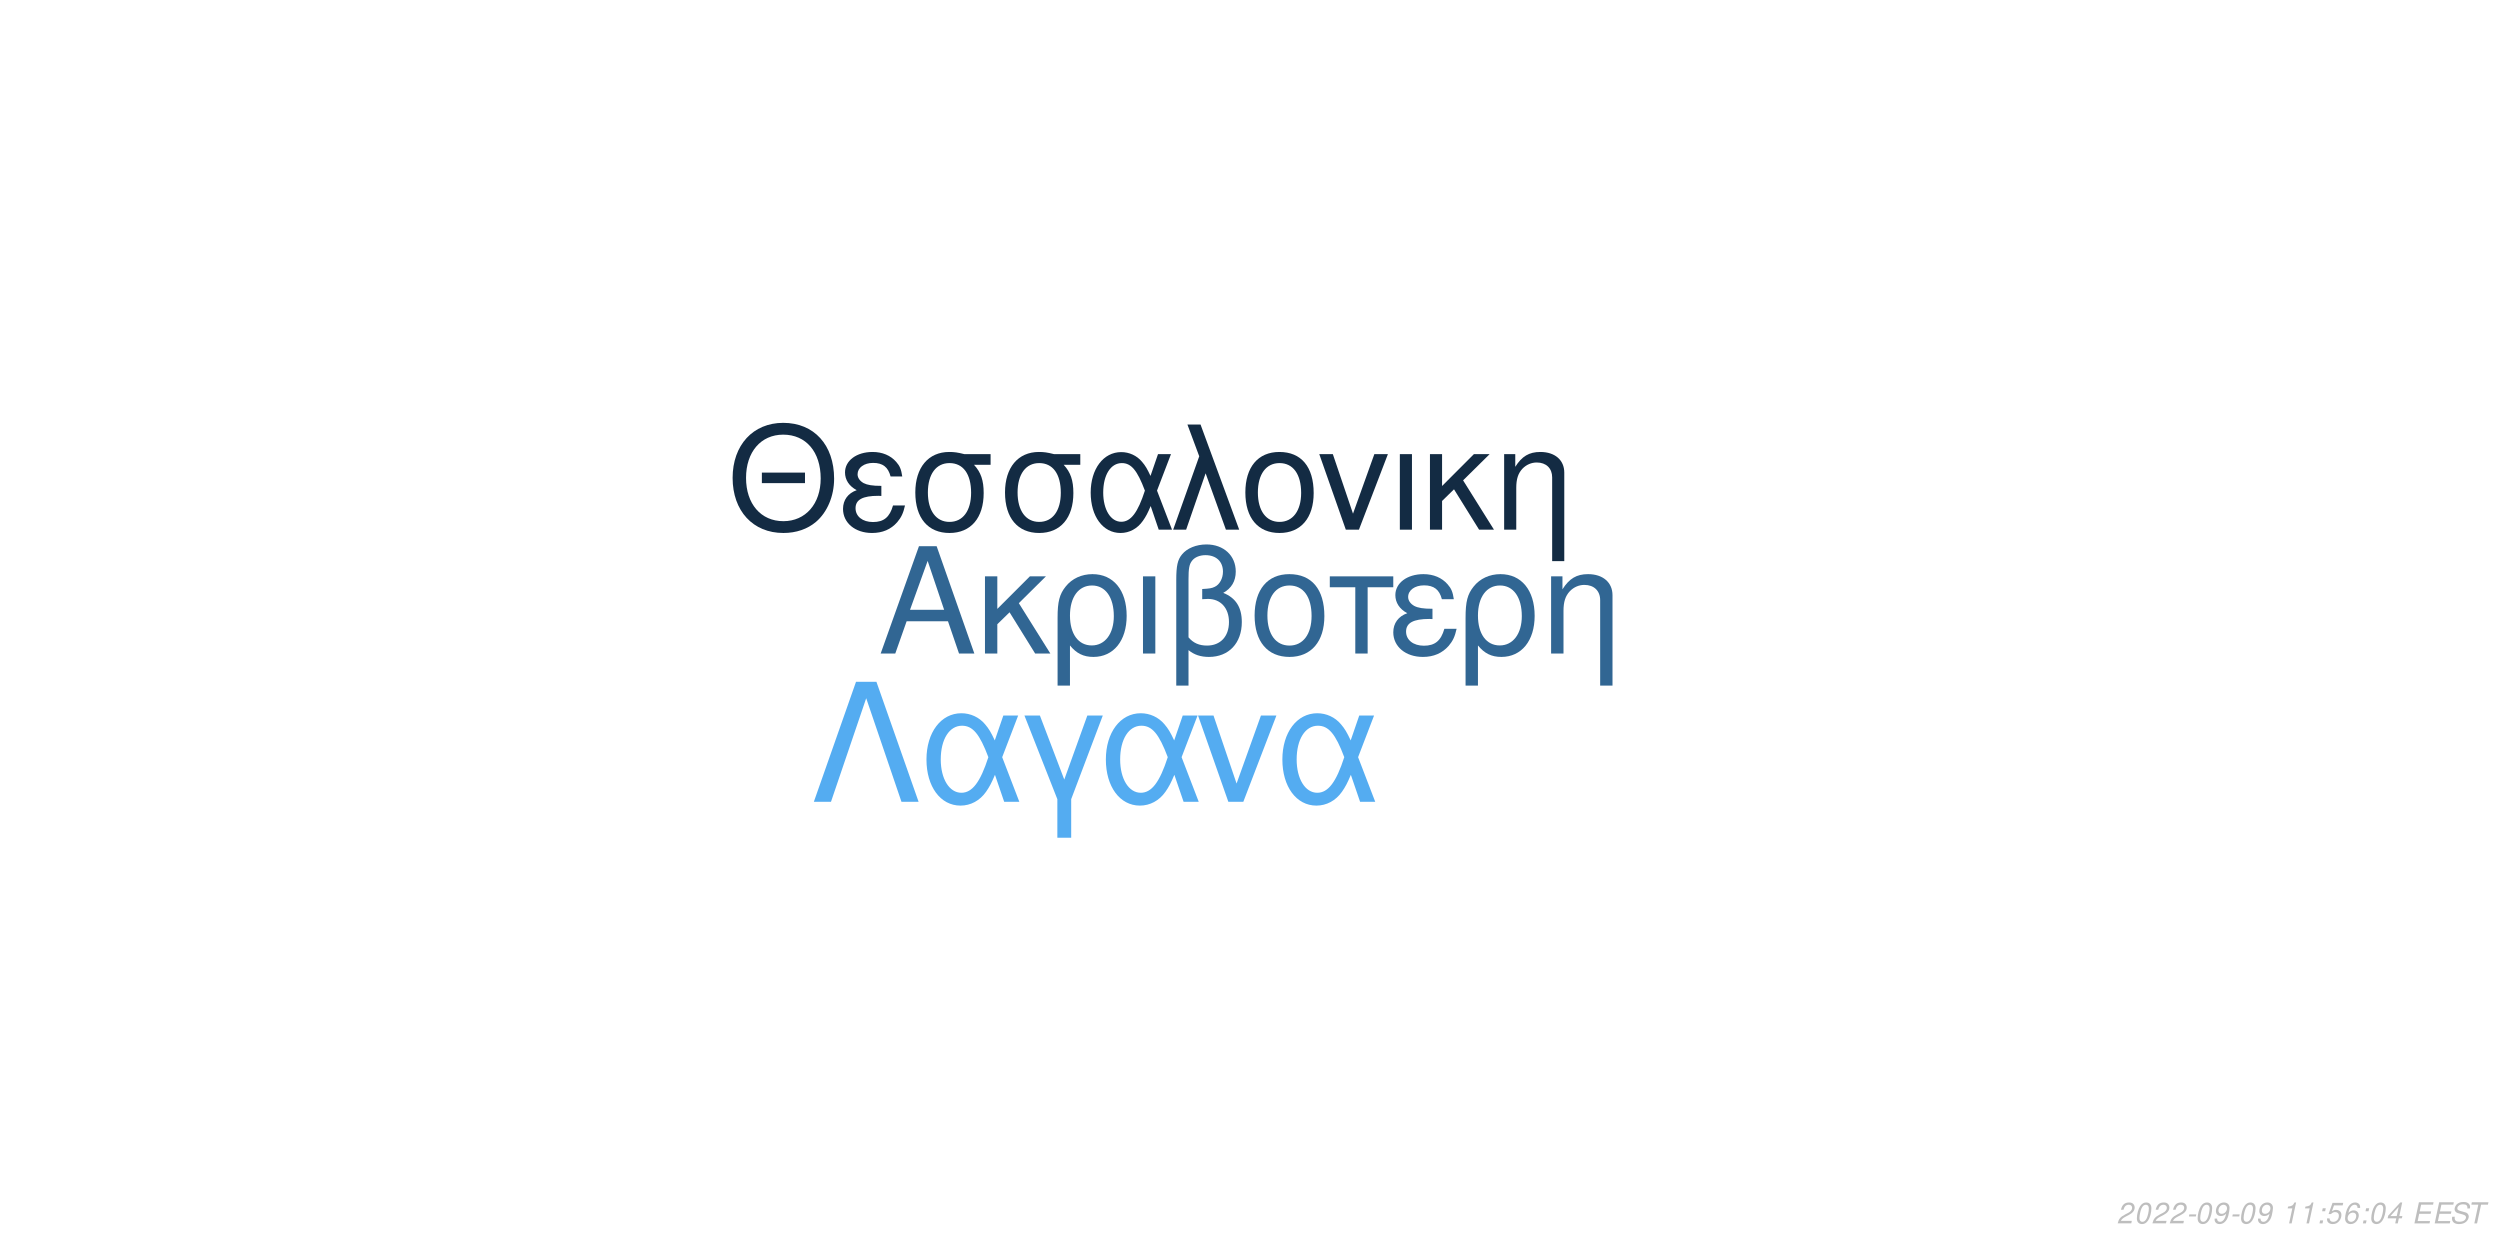
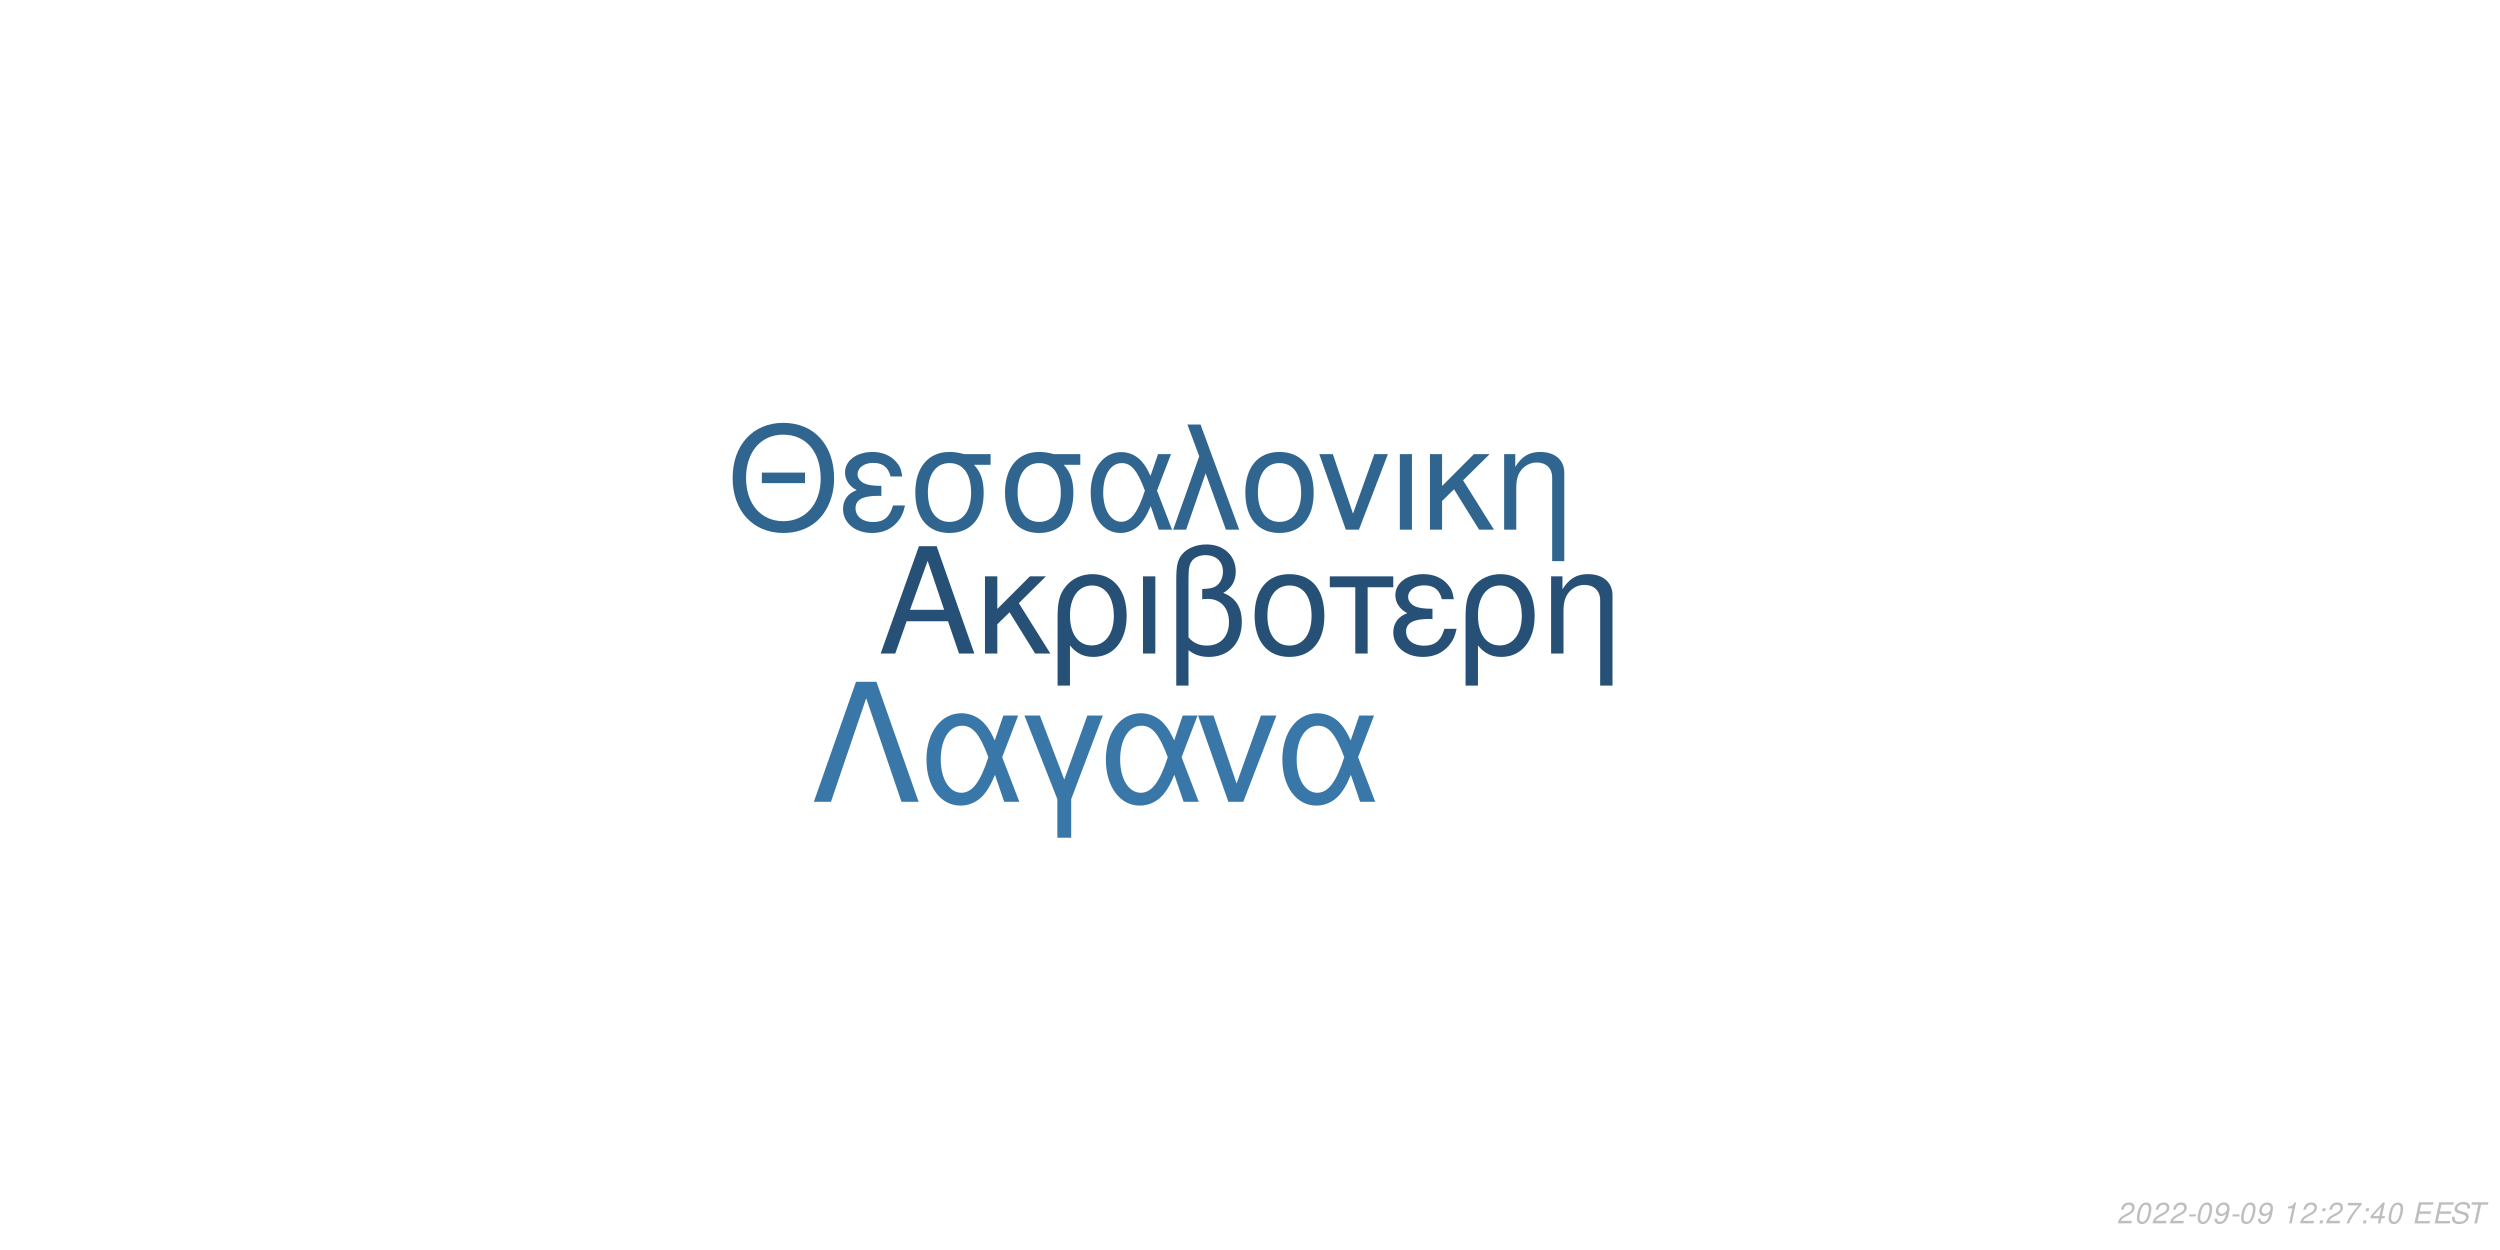
<svg xmlns="http://www.w3.org/2000/svg" xmlns:xlink="http://www.w3.org/1999/xlink" width="864pt" height="432pt" viewBox="0 0 864 432" version="1.1">
  <defs>
    <g>
      <symbol overflow="visible" id="glyph0-0">
        <path style="stroke:none;" d="" />
      </symbol>
      <symbol overflow="visible" id="glyph0-1">
        <path style="stroke:none;" d="M 24.125 -11.141 L 27.938 0 L 33.234 0 L 20.203 -37.094 L 14.094 -37.094 L 0.859 0 L 5.906 0 L 9.828 -11.141 Z M 22.797 -15.109 L 11 -15.109 L 17.094 -32.016 Z M 22.797 -15.109 " />
      </symbol>
      <symbol overflow="visible" id="glyph0-2">
        <path style="stroke:none;" d="M 7.172 -15.422 L 7.172 -26.672 L 2.906 -26.672 L 2.906 0 L 7.172 0 L 7.172 -10.125 L 11.406 -14.25 L 20.25 0 L 25.5 0 L 14.609 -17.406 L 23.969 -26.672 L 18.422 -26.672 Z M 7.172 -15.422 " />
      </symbol>
      <symbol overflow="visible" id="glyph0-3">
        <path style="stroke:none;" d="M 3 11.094 L 7.281 11.094 L 7.281 -2.797 C 9.516 -0.047 11.953 1.172 15.375 1.172 C 22.344 1.172 26.875 -4.422 26.875 -13.031 C 26.875 -21.891 22.297 -27.438 15.062 -27.438 C 11.297 -27.438 7.984 -25.906 5.797 -23.156 C 3.672 -20.516 3 -17.969 3 -12.359 Z M 14.906 -23.516 C 19.547 -23.516 22.438 -19.438 22.438 -12.922 C 22.438 -6.812 19.391 -2.797 14.812 -2.797 C 10.172 -2.797 7.281 -6.766 7.281 -13.125 C 7.281 -19.484 10.234 -23.516 14.906 -23.516 Z M 14.906 -23.516 " />
      </symbol>
      <symbol overflow="visible" id="glyph0-4">
        <path style="stroke:none;" d="M 3.516 0 L 7.781 0 L 7.781 -26.672 L 3.516 -26.672 Z M 3.516 0 " />
      </symbol>
      <symbol overflow="visible" id="glyph0-5">
        <path style="stroke:none;" d="M 4.016 11.094 L 8.25 11.094 L 8.25 -1.172 C 10.172 0.406 12.422 1.172 15.312 1.172 C 22.188 1.172 26.672 -3.609 26.672 -10.891 C 26.672 -15.984 24.578 -19.234 20.25 -20.969 C 23.109 -22.547 24.578 -25.031 24.578 -28.344 C 24.578 -33.844 20.406 -37.703 14.453 -37.703 C 10.938 -37.703 7.734 -36.391 6 -34.25 C 4.484 -32.422 4.016 -30.328 4.016 -25.391 Z M 8.25 -25.656 C 8.25 -29.359 8.5 -30.844 9.469 -32.062 C 10.375 -33.281 12.156 -34 14.094 -34 C 17.812 -34 20.156 -31.812 20.156 -28.297 C 20.156 -25.953 18.984 -23.812 17.297 -23.047 C 16.281 -22.547 15.469 -22.438 12.984 -22.297 L 12.984 -18.781 C 13.734 -18.828 14.344 -18.875 14.969 -18.875 C 19.344 -18.875 22.234 -15.719 22.234 -10.891 C 22.234 -5.906 19.281 -2.75 14.656 -2.75 C 11.953 -2.75 9.922 -3.609 8.25 -5.594 Z M 8.25 -25.656 " />
      </symbol>
      <symbol overflow="visible" id="glyph0-6">
        <path style="stroke:none;" d="M 14.094 -27.438 C 6.562 -27.438 2.094 -22.094 2.094 -13.125 C 2.094 -4.125 6.562 1.172 14.141 1.172 C 21.672 1.172 26.203 -4.172 26.203 -12.922 C 26.203 -22.188 21.828 -27.438 14.094 -27.438 Z M 14.141 -23.516 C 18.938 -23.516 21.781 -19.594 21.781 -12.984 C 21.781 -6.672 18.828 -2.75 14.141 -2.75 C 9.422 -2.75 6.516 -6.672 6.516 -13.125 C 6.516 -19.594 9.422 -23.516 14.141 -23.516 Z M 14.141 -23.516 " />
      </symbol>
      <symbol overflow="visible" id="glyph0-7">
        <path style="stroke:none;" d="M 7.891 0 L 12.156 0 L 12.156 -22.906 L 21.016 -22.906 L 21.016 -26.672 L -0.922 -26.672 L -0.922 -22.906 L 7.891 -22.906 Z M 7.891 0 " />
      </symbol>
      <symbol overflow="visible" id="glyph0-8">
        <path style="stroke:none;" d="M 14.562 -15.469 C 11.344 -15.469 9.562 -15.781 8.297 -16.438 C 6.922 -17.203 6.156 -18.328 6.156 -19.547 C 6.156 -21.891 8.453 -23.562 11.656 -23.562 C 15.062 -23.562 16.953 -22.094 17.812 -18.781 L 21.938 -18.781 C 21.578 -21.266 21.062 -22.5 19.797 -23.922 C 17.812 -26.203 14.906 -27.438 11.453 -27.438 C 5.797 -27.438 1.734 -24.375 1.734 -20.203 C 1.734 -17.609 3.156 -15.375 5.859 -13.938 C 2.797 -12.875 1.016 -10.484 1.016 -7.328 C 1.016 -2.391 5.297 1.172 11.25 1.172 C 14.969 1.172 17.906 -0.109 20.156 -2.641 C 21.578 -4.328 22.297 -5.797 22.906 -8.547 L 18.672 -8.547 C 17.5 -4.422 15.422 -2.703 11.609 -2.703 C 7.938 -2.703 5.438 -4.688 5.438 -7.578 C 5.438 -10.578 7.938 -11.953 13.484 -11.953 C 13.641 -11.953 14.094 -11.953 14.562 -11.906 Z M 14.562 -15.469 " />
      </symbol>
      <symbol overflow="visible" id="glyph0-9">
        <path style="stroke:none;" d="M 3.562 -26.672 L 3.562 0 L 7.844 0 L 7.844 -14.703 C 7.844 -17.906 8.5 -19.891 10.031 -21.531 C 11.406 -22.953 13.188 -23.719 15.062 -23.719 C 18.375 -23.719 20.516 -21.672 20.516 -18.469 L 20.516 11.094 L 24.781 11.094 L 24.781 -20.156 C 24.781 -24.578 21.469 -27.438 16.328 -27.438 C 12.359 -27.438 9.828 -25.906 7.484 -22.188 L 7.484 -26.672 Z M 3.562 -26.672 " />
      </symbol>
      <symbol overflow="visible" id="glyph1-0">
        <path style="stroke:none;" d="" />
      </symbol>
      <symbol overflow="visible" id="glyph1-1">
        <path style="stroke:none;" d="M 26.859 -19.734 L 11.953 -19.734 L 11.953 -16.094 L 26.859 -16.094 Z M 19.328 -36.922 C 8.922 -36.922 1.844 -29.25 1.844 -17.891 C 1.844 -6.484 8.875 1.141 19.391 1.141 C 23.812 1.141 27.703 -0.203 30.641 -2.688 C 34.578 -6.031 36.922 -11.656 36.922 -17.594 C 36.922 -29.297 30 -36.922 19.328 -36.922 Z M 19.328 -32.844 C 27.203 -32.844 32.281 -26.906 32.281 -17.688 C 32.281 -8.922 27.062 -2.938 19.391 -2.938 C 11.609 -2.938 6.484 -8.922 6.484 -17.891 C 6.484 -26.859 11.609 -32.844 19.328 -32.844 Z M 19.328 -32.844 " />
      </symbol>
      <symbol overflow="visible" id="glyph1-2">
        <path style="stroke:none;" d="M 14.25 -15.141 C 11.109 -15.141 9.375 -15.453 8.125 -16.094 C 6.781 -16.844 6.031 -17.938 6.031 -19.141 C 6.031 -21.422 8.266 -23.078 11.406 -23.078 C 14.75 -23.078 16.594 -21.625 17.438 -18.391 L 21.469 -18.391 C 21.125 -20.828 20.625 -22.031 19.391 -23.422 C 17.438 -25.656 14.594 -26.859 11.219 -26.859 C 5.688 -26.859 1.688 -23.875 1.688 -19.781 C 1.688 -17.234 3.094 -15.047 5.734 -13.656 C 2.734 -12.609 1 -10.266 1 -7.172 C 1 -2.344 5.188 1.141 11.016 1.141 C 14.656 1.141 17.547 -0.094 19.734 -2.594 C 21.125 -4.234 21.828 -5.688 22.422 -8.375 L 18.281 -8.375 C 17.141 -4.328 15.094 -2.641 11.359 -2.641 C 7.766 -2.641 5.328 -4.578 5.328 -7.422 C 5.328 -10.359 7.766 -11.703 13.203 -11.703 C 13.359 -11.703 13.797 -11.703 14.25 -11.656 Z M 14.25 -15.141 " />
      </symbol>
      <symbol overflow="visible" id="glyph1-3">
        <path style="stroke:none;" d="M 29 -26.109 L 19.938 -26.109 C 17.594 -26.703 16.438 -26.859 14.703 -26.859 C 7.469 -26.859 2.984 -21.469 2.984 -12.859 C 2.984 -4.031 7.375 1.141 14.797 1.141 C 22.172 1.141 26.609 -4.078 26.609 -12.656 C 26.609 -17.047 25.656 -19.828 23.266 -22.422 L 29 -22.422 Z M 14.797 -23.016 C 19.531 -23.016 22.266 -19.234 22.266 -12.75 C 22.266 -6.531 19.438 -2.688 14.797 -2.688 C 10.172 -2.688 7.328 -6.531 7.328 -12.859 C 7.328 -19.188 10.172 -23.016 14.797 -23.016 Z M 14.797 -23.016 " />
      </symbol>
      <symbol overflow="visible" id="glyph1-4">
        <path style="stroke:none;" d="M 29.344 -26.109 L 24.859 -26.109 L 22.266 -18.578 C 21.125 -21.031 20.484 -22.125 19.328 -23.469 C 17.547 -25.609 14.906 -26.812 12.156 -26.812 C 5.984 -26.812 1.594 -20.984 1.594 -12.812 C 1.594 -4.578 5.828 1.141 11.906 1.141 C 14.953 1.141 17.734 -0.344 19.625 -3.047 C 20.672 -4.531 21.281 -5.688 22.328 -8.172 L 25.109 0 L 29.703 0 L 24.516 -13.5 Z M 20.328 -13.5 C 17.891 -5.922 15.453 -2.734 12.156 -2.734 C 8.516 -2.734 5.922 -6.922 5.922 -12.812 C 5.922 -18.938 8.516 -23.016 12.359 -23.016 C 15.594 -23.016 17.688 -20.531 20.328 -13.5 Z M 20.328 -13.5 " />
      </symbol>
      <symbol overflow="visible" id="glyph1-5">
        <path style="stroke:none;" d="M 1.094 0 L 5.578 0 L 12.312 -19.484 L 19.328 0 L 23.922 0 L 10.562 -36.328 L 6.031 -36.328 L 10.109 -25.359 Z M 1.094 0 " />
      </symbol>
      <symbol overflow="visible" id="glyph1-6">
        <path style="stroke:none;" d="M 13.797 -26.859 C 6.422 -26.859 2.047 -21.625 2.047 -12.859 C 2.047 -4.031 6.422 1.141 13.859 1.141 C 21.234 1.141 25.656 -4.078 25.656 -12.656 C 25.656 -21.719 21.375 -26.859 13.797 -26.859 Z M 13.859 -23.016 C 18.531 -23.016 21.328 -19.188 21.328 -12.703 C 21.328 -6.531 18.438 -2.688 13.859 -2.688 C 9.219 -2.688 6.375 -6.531 6.375 -12.859 C 6.375 -19.188 9.219 -23.016 13.859 -23.016 Z M 13.859 -23.016 " />
      </symbol>
      <symbol overflow="visible" id="glyph1-7">
        <path style="stroke:none;" d="M 14.297 0 L 24.312 -26.109 L 19.625 -26.109 L 12.25 -5.531 L 5.281 -26.109 L 0.594 -26.109 L 9.766 0 Z M 14.297 0 " />
      </symbol>
      <symbol overflow="visible" id="glyph1-8">
        <path style="stroke:none;" d="M 3.438 0 L 7.625 0 L 7.625 -26.109 L 3.438 -26.109 Z M 3.438 0 " />
      </symbol>
      <symbol overflow="visible" id="glyph1-9">
        <path style="stroke:none;" d="M 7.031 -15.094 L 7.031 -26.109 L 2.844 -26.109 L 2.844 0 L 7.031 0 L 7.031 -9.922 L 11.156 -13.953 L 19.828 0 L 24.969 0 L 14.297 -17.047 L 23.469 -26.109 L 18.031 -26.109 Z M 7.031 -15.094 " />
      </symbol>
      <symbol overflow="visible" id="glyph1-10">
        <path style="stroke:none;" d="M 3.484 -26.109 L 3.484 0 L 7.672 0 L 7.672 -14.406 C 7.672 -17.547 8.328 -19.484 9.812 -21.078 C 11.156 -22.469 12.906 -23.219 14.75 -23.219 C 17.984 -23.219 20.078 -21.234 20.078 -18.094 L 20.078 10.859 L 24.266 10.859 L 24.266 -19.734 C 24.266 -24.062 21.031 -26.859 16 -26.859 C 12.109 -26.859 9.609 -25.359 7.328 -21.719 L 7.328 -26.109 Z M 3.484 -26.109 " />
      </symbol>
      <symbol overflow="visible" id="glyph2-0">
        <path style="stroke:none;" d="" />
      </symbol>
      <symbol overflow="visible" id="glyph2-1">
        <path style="stroke:none;" d="M 22.531 -41.484 L 15.484 -41.484 L 0.906 0 L 6.828 0 L 19 -35.797 L 31.188 0 L 37.109 0 Z M 22.531 -41.484 " />
      </symbol>
      <symbol overflow="visible" id="glyph2-2">
        <path style="stroke:none;" d="M 33.516 -29.812 L 28.391 -29.812 L 25.438 -21.219 C 24.125 -24.016 23.391 -25.266 22.078 -26.797 C 20.031 -29.25 17.016 -30.609 13.891 -30.609 C 6.828 -30.609 1.828 -23.953 1.828 -14.625 C 1.828 -5.234 6.656 1.312 13.594 1.312 C 17.078 1.312 20.266 -0.391 22.422 -3.469 C 23.609 -5.172 24.297 -6.484 25.5 -9.328 L 28.688 0 L 33.922 0 L 28 -15.422 Z M 23.219 -15.422 C 20.422 -6.766 17.641 -3.125 13.891 -3.125 C 9.734 -3.125 6.766 -7.906 6.766 -14.625 C 6.766 -21.625 9.734 -26.297 14.109 -26.297 C 17.812 -26.297 20.203 -23.453 23.219 -15.422 Z M 23.219 -15.422 " />
      </symbol>
      <symbol overflow="visible" id="glyph2-3">
        <path style="stroke:none;" d="M 12.062 12.406 L 16.844 12.406 L 16.844 -0.906 L 27.766 -29.812 L 22.422 -29.812 L 14.453 -7.688 L 6.031 -29.812 L 0.688 -29.812 L 12.062 -0.906 Z M 12.062 12.406 " />
      </symbol>
      <symbol overflow="visible" id="glyph2-4">
        <path style="stroke:none;" d="M 16.328 0 L 27.766 -29.812 L 22.422 -29.812 L 14 -6.312 L 6.031 -29.812 L 0.688 -29.812 L 11.156 0 Z M 16.328 0 " />
      </symbol>
      <symbol overflow="visible" id="glyph3-0">
        <path style="stroke:none;" d="" />
      </symbol>
      <symbol overflow="visible" id="glyph3-1">
        <path style="stroke:none;" d="M 5.234 -0.875 L 1.469 -0.875 C 1.641 -1.375 2.203 -1.891 3.109 -2.344 L 4.234 -2.938 C 5.562 -3.625 6.219 -4.469 6.219 -5.484 C 6.219 -5.938 6.062 -6.359 5.797 -6.656 C 5.469 -7.047 4.984 -7.234 4.312 -7.234 C 2.766 -7.234 1.891 -6.453 1.484 -4.734 L 2.375 -4.734 C 2.484 -5.188 2.609 -5.484 2.797 -5.75 C 3.094 -6.203 3.609 -6.453 4.188 -6.453 C 4.891 -6.453 5.344 -6.031 5.344 -5.375 C 5.344 -4.703 4.859 -4.094 4.016 -3.656 L 2.984 -3.125 C 1.234 -2.188 0.797 -1.656 0.344 -0.016 L 5.047 -0.016 Z M 5.234 -0.875 " />
      </symbol>
      <symbol overflow="visible" id="glyph3-2">
        <path style="stroke:none;" d="M 4.203 -7.234 C 3.375 -7.234 2.688 -6.812 2.125 -5.984 C 1.484 -5.047 0.984 -3.188 0.984 -1.734 C 0.984 -1.109 1.172 -0.562 1.484 -0.266 C 1.797 0.047 2.281 0.234 2.766 0.234 C 3.625 0.234 4.281 -0.156 4.859 -1.016 C 5.516 -1.953 6 -3.797 6 -5.266 C 6 -6.5 5.328 -7.234 4.203 -7.234 Z M 4.094 -6.453 C 4.734 -6.453 5.125 -5.984 5.125 -5.156 C 5.125 -4.203 4.781 -2.625 4.406 -1.812 C 3.984 -0.938 3.516 -0.547 2.875 -0.547 C 2.25 -0.547 1.875 -1.031 1.875 -1.828 C 1.875 -2.797 2.203 -4.344 2.594 -5.203 C 2.984 -6.047 3.453 -6.453 4.094 -6.453 Z M 4.094 -6.453 " />
      </symbol>
      <symbol overflow="visible" id="glyph3-3">
        <path style="stroke:none;" d="M 3.516 -3.125 L 1.125 -3.125 L 0.969 -2.406 L 3.359 -2.406 Z M 3.516 -3.125 " />
      </symbol>
      <symbol overflow="visible" id="glyph3-4">
        <path style="stroke:none;" d="M 0.844 -1.656 C 0.844 -1.547 0.844 -1.438 0.844 -1.375 C 0.844 -0.406 1.531 0.234 2.578 0.234 C 3.203 0.234 3.766 0.016 4.297 -0.438 C 4.938 -1 5.312 -1.656 5.594 -2.719 C 5.844 -3.672 6.016 -4.766 6.016 -5.375 C 6.016 -5.844 5.844 -6.328 5.547 -6.656 C 5.203 -7.031 4.703 -7.234 4.062 -7.234 C 2.516 -7.234 1.297 -5.938 1.297 -4.266 C 1.297 -3.203 1.984 -2.547 3.047 -2.547 C 3.484 -2.547 3.953 -2.672 4.281 -2.891 C 4.406 -2.984 4.547 -3.078 4.828 -3.344 C 4.438 -1.484 3.703 -0.547 2.703 -0.547 C 2.109 -0.547 1.719 -0.938 1.719 -1.547 L 1.719 -1.656 Z M 3.953 -6.453 C 4.625 -6.453 5.141 -5.953 5.141 -5.281 C 5.141 -4.188 4.312 -3.312 3.297 -3.312 C 2.594 -3.312 2.172 -3.734 2.172 -4.453 C 2.172 -5.562 2.984 -6.453 3.953 -6.453 Z M 3.953 -6.453 " />
      </symbol>
      <symbol overflow="visible" id="glyph3-5">
        <path style="stroke:none;" d="" />
      </symbol>
      <symbol overflow="visible" id="glyph3-6">
        <path style="stroke:none;" d="M 3.703 -5.188 L 2.594 0 L 3.469 0 L 5.016 -7.234 L 4.438 -7.234 C 3.906 -6.156 3.688 -6.016 2.234 -5.812 L 2.109 -5.188 Z M 3.703 -5.188 " />
      </symbol>
      <symbol overflow="visible" id="glyph3-7">
        <path style="stroke:none;" d="M 2.359 -1.031 L 1.312 -1.031 L 1.094 0 L 2.141 0 Z M 3.266 -5.234 L 2.219 -5.234 L 2 -4.203 L 3.047 -4.203 Z M 3.266 -5.234 " />
      </symbol>
      <symbol overflow="visible" id="glyph3-8">
-         <path style="stroke:none;" d="M 6.297 -7.094 L 2.594 -7.094 L 1.234 -3.234 L 2.047 -3.234 C 2.656 -3.766 2.938 -3.906 3.531 -3.906 C 4.328 -3.906 4.797 -3.453 4.797 -2.688 C 4.797 -1.438 3.969 -0.547 2.828 -0.547 C 2.031 -0.547 1.609 -0.938 1.578 -1.734 L 0.703 -1.734 L 0.703 -1.516 C 0.703 -0.938 0.844 -0.547 1.188 -0.266 C 1.562 0.062 2.078 0.234 2.703 0.234 C 3.656 0.234 4.391 -0.156 4.984 -0.922 C 5.422 -1.5 5.672 -2.234 5.672 -2.953 C 5.672 -4 4.938 -4.672 3.812 -4.672 C 3.328 -4.672 2.906 -4.547 2.406 -4.234 L 3.109 -6.219 L 6.109 -6.219 Z M 6.297 -7.094 " />
+         <path style="stroke:none;" d="M 6.703 -7.094 L 1.953 -7.094 L 1.766 -6.219 L 5.594 -6.219 C 3.344 -3.688 2.266 -2.109 1.375 0 L 2.344 0 C 3.031 -1.906 4.828 -4.594 6.547 -6.281 Z M 6.703 -7.094 " />
      </symbol>
      <symbol overflow="visible" id="glyph3-9">
-         <path style="stroke:none;" d="M 6.125 -5.344 L 6.141 -5.625 C 6.141 -6.609 5.453 -7.234 4.391 -7.234 C 3.438 -7.234 2.641 -6.719 2.016 -5.703 C 1.422 -4.781 0.938 -2.953 0.938 -1.688 C 0.938 -0.516 1.688 0.234 2.859 0.234 C 3.703 0.234 4.438 -0.156 5 -0.875 C 5.406 -1.422 5.672 -2.156 5.672 -2.766 C 5.672 -3.812 4.969 -4.5 3.906 -4.5 C 3.234 -4.5 2.672 -4.234 2.094 -3.625 C 2.406 -5.375 3.234 -6.453 4.25 -6.453 C 4.703 -6.453 5.062 -6.234 5.172 -5.844 C 5.203 -5.719 5.234 -5.578 5.25 -5.344 Z M 3.656 -3.734 C 4.344 -3.734 4.797 -3.281 4.797 -2.625 C 4.797 -1.469 3.984 -0.547 2.984 -0.547 C 2.297 -0.547 1.812 -1.047 1.812 -1.766 C 1.812 -2.859 2.625 -3.734 3.656 -3.734 Z M 3.656 -3.734 " />
+         <path style="stroke:none;" d="M 3.625 -1.75 L 3.266 0 L 4.141 0 L 4.516 -1.75 L 5.562 -1.75 L 5.734 -2.531 L 4.688 -2.531 L 5.688 -7.234 L 5.016 -7.234 L 0.844 -2.672 L 0.641 -1.75 Z M 3.797 -2.531 L 1.594 -2.531 L 4.469 -5.703 Z M 3.797 -2.531 " />
      </symbol>
      <symbol overflow="visible" id="glyph3-10">
-         <path style="stroke:none;" d="M 3.625 -1.75 L 3.266 0 L 4.141 0 L 4.516 -1.75 L 5.562 -1.75 L 5.734 -2.531 L 4.688 -2.531 L 5.688 -7.234 L 5.016 -7.234 L 0.844 -2.672 L 0.641 -1.75 Z M 3.797 -2.531 L 1.594 -2.531 L 4.469 -5.703 Z M 3.797 -2.531 " />
+         <path style="stroke:none;" d="M 2.547 -3.312 L 6.5 -3.312 L 6.688 -4.141 L 2.719 -4.141 L 3.219 -6.469 L 7.344 -6.469 L 7.516 -7.297 L 2.453 -7.297 L 0.906 0 L 6.125 0 L 6.297 -0.812 L 2.016 -0.812 Z M 2.547 -3.312 " />
      </symbol>
      <symbol overflow="visible" id="glyph3-11">
-         <path style="stroke:none;" d="M 2.547 -3.312 L 6.5 -3.312 L 6.688 -4.141 L 2.719 -4.141 L 3.219 -6.469 L 7.344 -6.469 L 7.516 -7.297 L 2.453 -7.297 L 0.906 0 L 6.125 0 L 6.297 -0.812 L 2.016 -0.812 Z M 2.547 -3.312 " />
+         <path style="stroke:none;" d="M 7.062 -5.156 C 7.125 -5.438 7.141 -5.562 7.141 -5.703 C 7.141 -6.156 6.938 -6.594 6.594 -6.891 C 6.188 -7.25 5.656 -7.406 4.875 -7.406 C 3.844 -7.406 3.047 -7.125 2.5 -6.562 C 2.094 -6.141 1.781 -5.438 1.781 -4.922 C 1.781 -4.297 2.219 -3.766 2.891 -3.562 L 4.594 -3.094 C 5.406 -2.859 5.734 -2.578 5.734 -2.094 C 5.734 -1.781 5.547 -1.406 5.266 -1.141 C 4.844 -0.766 4.266 -0.578 3.453 -0.578 C 2.328 -0.578 1.812 -0.984 1.812 -1.906 C 1.812 -2.047 1.812 -2.125 1.844 -2.312 L 0.984 -2.312 C 0.906 -2.062 0.891 -1.906 0.891 -1.688 C 0.891 -0.484 1.797 0.234 3.297 0.234 C 4.359 0.234 5.234 -0.062 5.812 -0.609 C 6.344 -1.078 6.688 -1.797 6.688 -2.375 C 6.688 -2.641 6.609 -2.906 6.453 -3.156 C 6.234 -3.5 5.938 -3.703 5.469 -3.828 L 3.75 -4.312 C 2.984 -4.547 2.734 -4.734 2.734 -5.188 C 2.734 -5.547 2.875 -5.844 3.188 -6.109 C 3.547 -6.438 4.031 -6.594 4.703 -6.594 C 5.266 -6.594 5.688 -6.484 5.906 -6.297 C 6.094 -6.125 6.219 -5.797 6.219 -5.516 C 6.219 -5.422 6.203 -5.344 6.188 -5.156 Z M 7.062 -5.156 " />
      </symbol>
      <symbol overflow="visible" id="glyph3-12">
-         <path style="stroke:none;" d="M 7.062 -5.156 C 7.125 -5.438 7.141 -5.562 7.141 -5.703 C 7.141 -6.156 6.938 -6.594 6.594 -6.891 C 6.188 -7.25 5.656 -7.406 4.875 -7.406 C 3.844 -7.406 3.047 -7.125 2.5 -6.562 C 2.094 -6.141 1.781 -5.438 1.781 -4.922 C 1.781 -4.297 2.219 -3.766 2.891 -3.562 L 4.594 -3.094 C 5.406 -2.859 5.734 -2.578 5.734 -2.094 C 5.734 -1.781 5.547 -1.406 5.266 -1.141 C 4.844 -0.766 4.266 -0.578 3.453 -0.578 C 2.328 -0.578 1.812 -0.984 1.812 -1.906 C 1.812 -2.047 1.812 -2.125 1.844 -2.312 L 0.984 -2.312 C 0.906 -2.062 0.891 -1.906 0.891 -1.688 C 0.891 -0.484 1.797 0.234 3.297 0.234 C 4.359 0.234 5.234 -0.062 5.812 -0.609 C 6.344 -1.078 6.688 -1.797 6.688 -2.375 C 6.688 -2.641 6.609 -2.906 6.453 -3.156 C 6.234 -3.5 5.938 -3.703 5.469 -3.828 L 3.75 -4.312 C 2.984 -4.547 2.734 -4.734 2.734 -5.188 C 2.734 -5.547 2.875 -5.844 3.188 -6.109 C 3.547 -6.438 4.031 -6.594 4.703 -6.594 C 5.266 -6.594 5.688 -6.484 5.906 -6.297 C 6.094 -6.125 6.219 -5.797 6.219 -5.516 C 6.219 -5.422 6.203 -5.344 6.188 -5.156 Z M 7.062 -5.156 " />
-       </symbol>
-       <symbol overflow="visible" id="glyph3-13">
        <path style="stroke:none;" d="M 4.938 -6.469 L 7.312 -6.469 L 7.484 -7.297 L 1.75 -7.297 L 1.578 -6.469 L 3.984 -6.469 L 2.609 0 L 3.547 0 Z M 4.938 -6.469 " />
      </symbol>
    </g>
  </defs>
  <g id="surface1">
    <rect x="0" y="0" width="864" height="432" style="fill:rgb(100%,100%,100%);fill-opacity:1;stroke:none;" />
-     <g style="fill:rgb(19.216%,40%,57.647%);fill-opacity:1;">
+     <g style="fill:rgb(14.902%,31.373%,45.882%);fill-opacity:1;">
      <use xlink:href="#glyph0-1" x="303.5" y="225.861" />
      <use xlink:href="#glyph0-2" x="337.5" y="225.861" />
      <use xlink:href="#glyph0-3" x="362.5" y="225.861" />
      <use xlink:href="#glyph0-4" x="391.5" y="225.861" />
      <use xlink:href="#glyph0-5" x="402.5" y="225.861" />
      <use xlink:href="#glyph0-6" x="431.5" y="225.861" />
      <use xlink:href="#glyph0-7" x="460.5" y="225.861" />
      <use xlink:href="#glyph0-8" x="480.5" y="225.861" />
      <use xlink:href="#glyph0-3" x="503.5" y="225.861" />
      <use xlink:href="#glyph0-9" x="532.5" y="225.861" />
    </g>
-     <g style="fill:rgb(7.451%,16.863%,26.275%);fill-opacity:1;">
+     <g style="fill:rgb(18.824%,39.608%,56.471%);fill-opacity:1;">
      <use xlink:href="#glyph1-1" x="251.348" y="183.058" />
      <use xlink:href="#glyph1-2" x="290.348" y="183.058" />
      <use xlink:href="#glyph1-3" x="313.348" y="183.058" />
      <use xlink:href="#glyph1-3" x="344.348" y="183.058" />
      <use xlink:href="#glyph1-4" x="375.348" y="183.058" />
      <use xlink:href="#glyph1-5" x="404.348" y="183.058" />
      <use xlink:href="#glyph1-6" x="428.348" y="183.058" />
      <use xlink:href="#glyph1-7" x="455.348" y="183.058" />
      <use xlink:href="#glyph1-8" x="480.348" y="183.058" />
      <use xlink:href="#glyph1-9" x="491.348" y="183.058" />
      <use xlink:href="#glyph1-10" x="516.348" y="183.058" />
    </g>
-     <g style="fill:rgb(32.941%,67.451%,94.51%);fill-opacity:1;">
+     <g style="fill:rgb(22.353%,46.667%,66.275%);fill-opacity:1;">
      <use xlink:href="#glyph2-1" x="280.359" y="277.105" />
      <use xlink:href="#glyph2-2" x="318.359" y="277.105" />
      <use xlink:href="#glyph2-3" x="353.359" y="277.105" />
      <use xlink:href="#glyph2-2" x="380.359" y="277.105" />
      <use xlink:href="#glyph2-4" x="413.359" y="277.105" />
      <use xlink:href="#glyph2-2" x="441.359" y="277.105" />
    </g>
    <g style="fill:rgb(74.51%,74.51%,74.51%);fill-opacity:1;">
      <use xlink:href="#glyph3-1" x="731.52" y="422.81" />
      <use xlink:href="#glyph3-2" x="737.52" y="422.81" />
      <use xlink:href="#glyph3-1" x="743.52" y="422.81" />
      <use xlink:href="#glyph3-1" x="749.52" y="422.81" />
      <use xlink:href="#glyph3-3" x="755.52" y="422.81" />
      <use xlink:href="#glyph3-2" x="758.52" y="422.81" />
      <use xlink:href="#glyph3-4" x="764.52" y="422.81" />
      <use xlink:href="#glyph3-3" x="770.52" y="422.81" />
      <use xlink:href="#glyph3-2" x="773.52" y="422.81" />
      <use xlink:href="#glyph3-4" x="779.52" y="422.81" />
      <use xlink:href="#glyph3-5" x="785.52" y="422.81" />
      <use xlink:href="#glyph3-6" x="788.52" y="422.81" />
-       <use xlink:href="#glyph3-6" x="794.52" y="422.81" />
+       <use xlink:href="#glyph3-1" x="794.52" y="422.81" />
      <use xlink:href="#glyph3-7" x="800.52" y="422.81" />
-       <use xlink:href="#glyph3-8" x="803.52" y="422.81" />
-       <use xlink:href="#glyph3-9" x="809.52" y="422.81" />
+       <use xlink:href="#glyph3-1" x="803.52" y="422.81" />
+       <use xlink:href="#glyph3-8" x="809.52" y="422.81" />
      <use xlink:href="#glyph3-7" x="815.52" y="422.81" />
-       <use xlink:href="#glyph3-2" x="818.52" y="422.81" />
-       <use xlink:href="#glyph3-10" x="824.52" y="422.81" />
+       <use xlink:href="#glyph3-9" x="818.52" y="422.81" />
+       <use xlink:href="#glyph3-2" x="824.52" y="422.81" />
      <use xlink:href="#glyph3-5" x="830.52" y="422.81" />
-       <use xlink:href="#glyph3-11" x="833.52" y="422.81" />
-       <use xlink:href="#glyph3-11" x="840.52" y="422.81" />
-       <use xlink:href="#glyph3-12" x="846.52" y="422.81" />
-       <use xlink:href="#glyph3-13" x="852.52" y="422.81" />
+       <use xlink:href="#glyph3-10" x="833.52" y="422.81" />
+       <use xlink:href="#glyph3-10" x="840.52" y="422.81" />
+       <use xlink:href="#glyph3-11" x="846.52" y="422.81" />
+       <use xlink:href="#glyph3-12" x="852.52" y="422.81" />
    </g>
  </g>
</svg>
